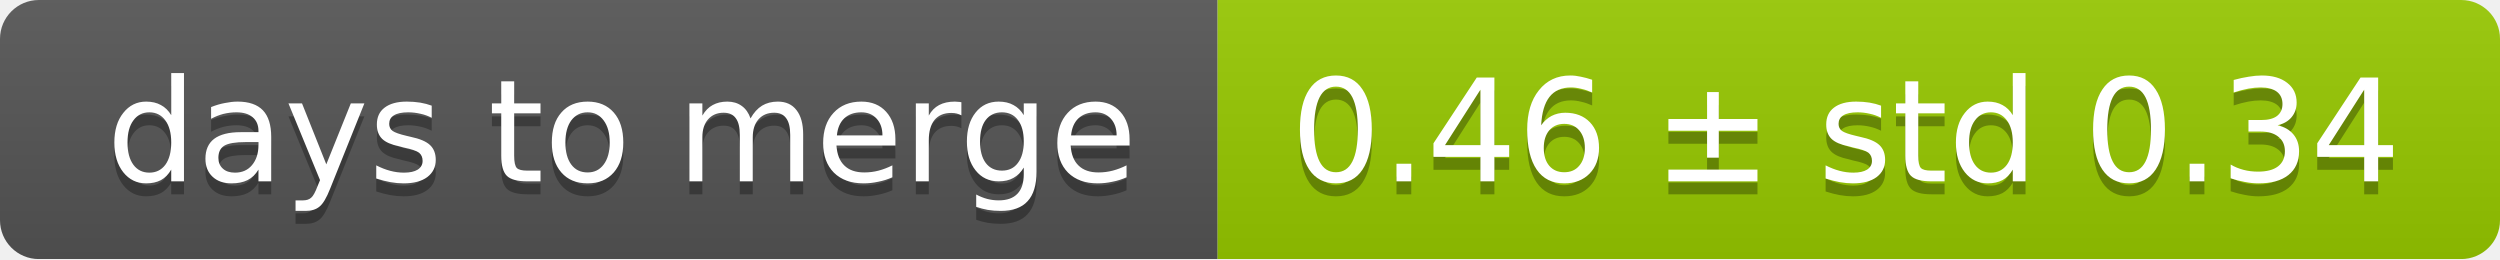
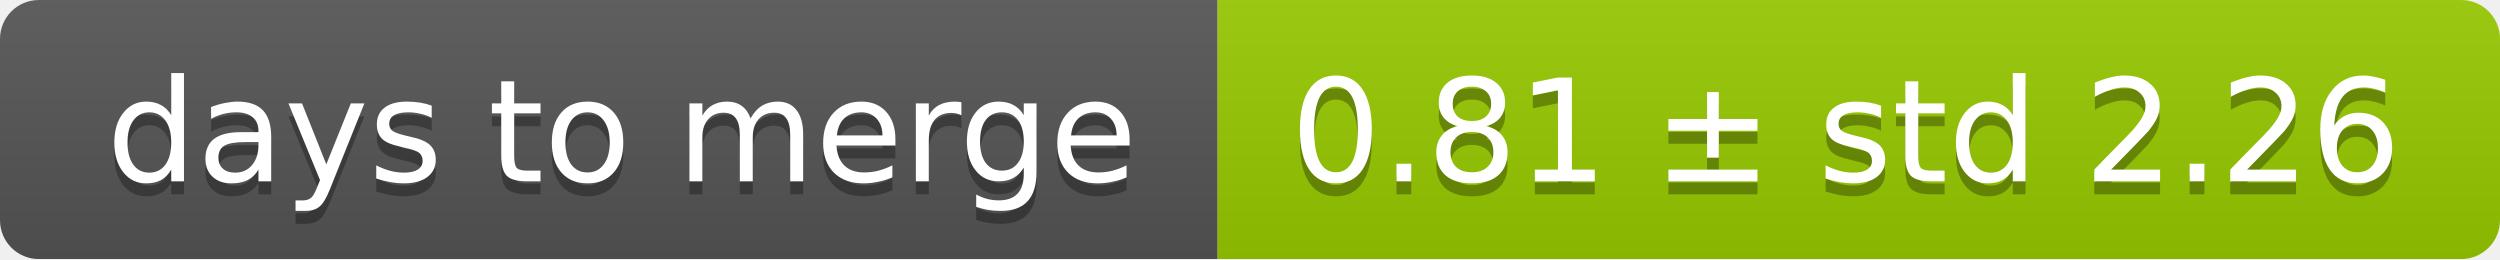
<svg xmlns="http://www.w3.org/2000/svg" width="193" height="20">
  <linearGradient id="smooth" x2="0" y2="100%">
    <stop offset="0" stop-color="#bbb" stop-opacity=".1" />
    <stop offset="1" stop-opacity=".1" />
  </linearGradient>
  <mask id="round">
    <rect width="193" height="20" rx="3" fill="#fff" />
  </mask>
  <g mask="url(#round)">
    <rect width="94" height="20" fill="#555" />
    <rect x="94" width="99" height="20" fill="#97ca00" />
    <rect width="193" height="20" fill="url(#smooth)" />
  </g>
  <g fill="#fff" text-anchor="middle" font-family="DejaVu Sans,Verdana,Geneva,sans-serif" font-size="11">
    <text x="48" y="15" fill="#010101" fill-opacity=".3">days to merge</text>
    <text x="48" y="14">days to merge</text>
-     <text x="142.5" y="15" fill="#010101" fill-opacity=".3">0.46 ± std 0.34</text>
-     <text x="142.5" y="14">0.46 ± std 0.34</text>
+     <text x="142.5" y="15" fill="#010101" fill-opacity=".3">0.81 ± std 2.26</text>
+     <text x="142.5" y="14">0.81 ± std 2.26</text>
  </g>
</svg>
